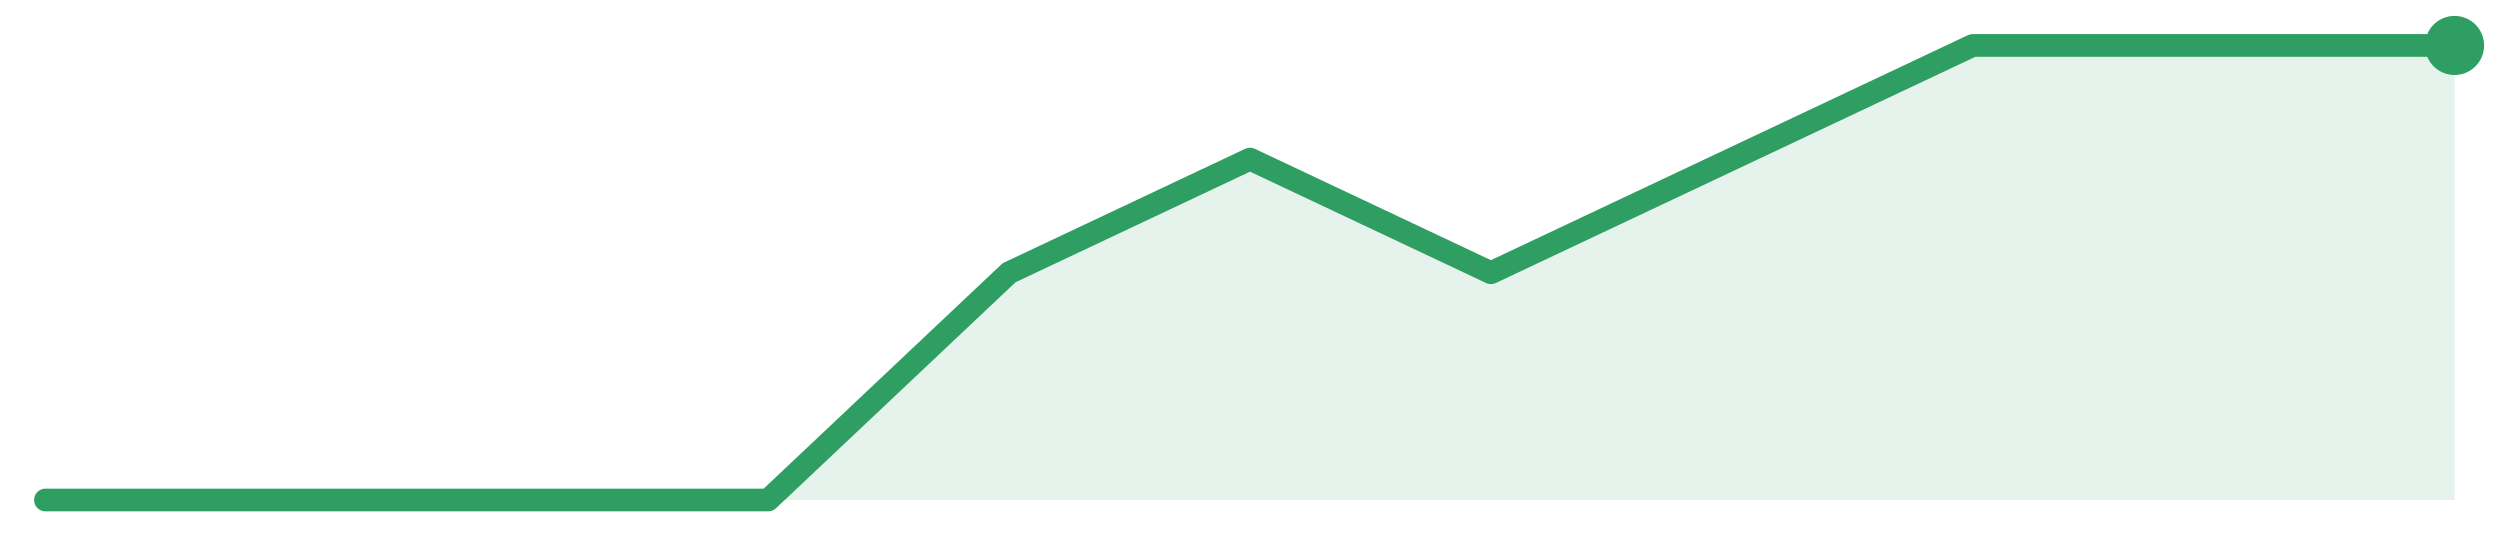
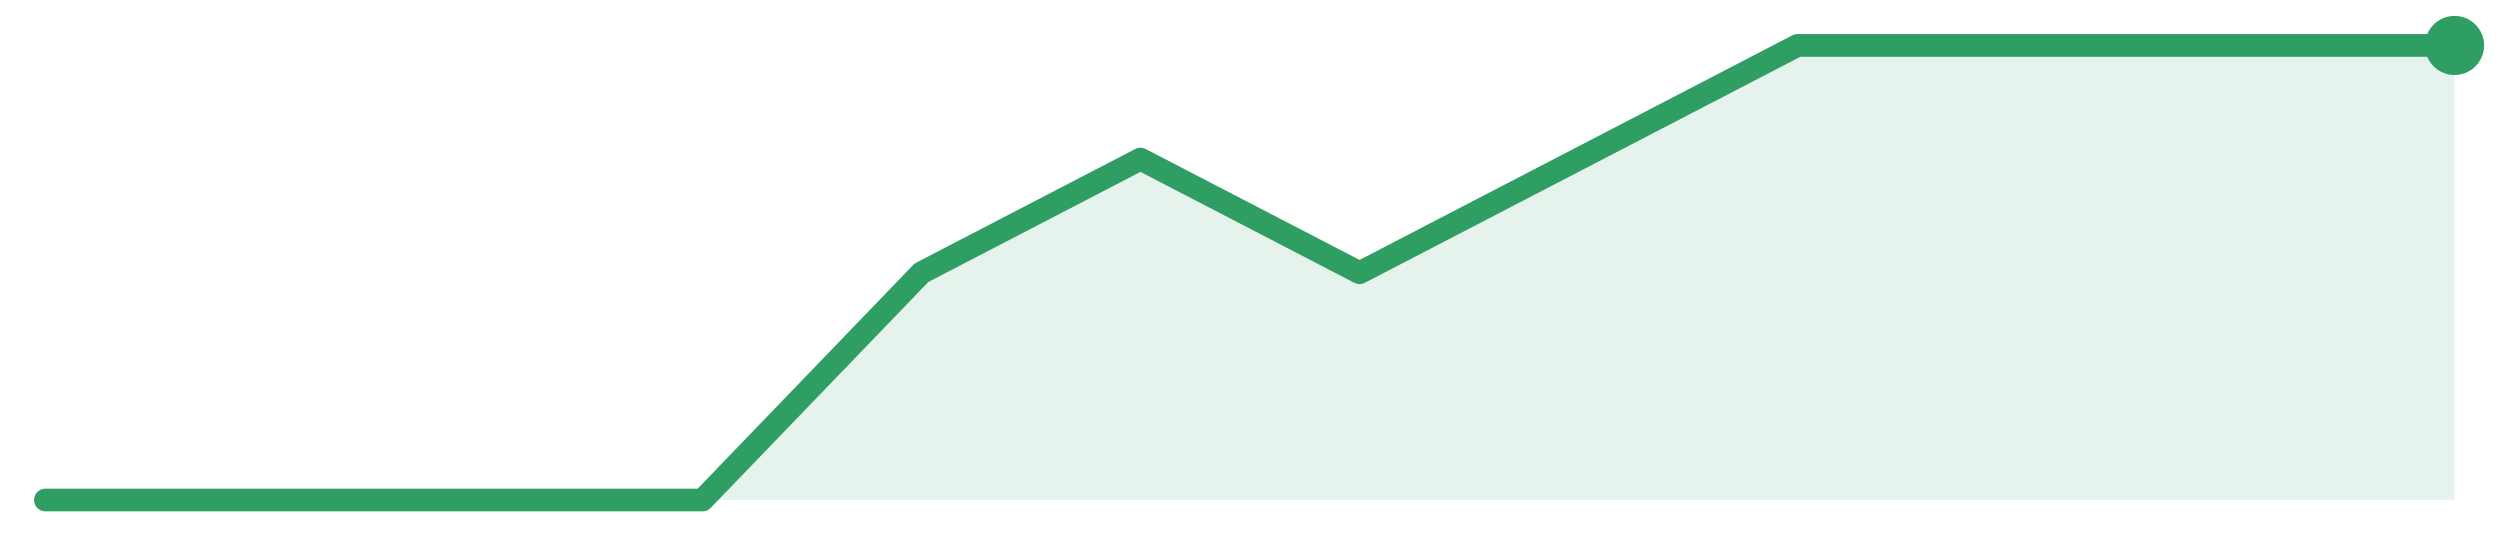
<svg xmlns="http://www.w3.org/2000/svg" width="220" height="48" viewBox="0 0 220 48" role="img" aria-label="trend">
-   <path d="M4.0,44.0 L4.0,44.0 L25.2,44.0 L46.4,44.0 L67.6,44.0 L88.8,24.0 L110.0,14.0 L131.2,24.0 L152.4,14.0 L173.6,4.0 L194.8,4.0 L216.0,4.0 L216.0,44.0 Z" fill="#2f9e631f" />
-   <path d="M4.0,44.0 L25.2,44.0 L46.4,44.0 L67.6,44.0 L88.8,24.0 L110.0,14.0 L131.2,24.0 L152.4,14.0 L173.6,4.0 L194.8,4.0 L216.0,4.0" fill="none" stroke="#2f9e63" stroke-width="2" stroke-linejoin="round" stroke-linecap="round" />
+   <path d="M4.0,44.0 L4.0,44.0 L23.27,44.0 L42.55,44.0 L61.82,44.0 L81.09,24.0 L100.36,14.0 L119.64,24.0 L138.91,14.0 L158.18,4.0 L177.45,4.0 L196.73,4.0 L216.0,4.0 L216.0,44.0 Z" fill="#2f9e631f" />
+   <path d="M4.0,44.0 L23.27,44.0 L42.55,44.0 L61.82,44.0 L81.09,24.0 L100.36,14.0 L119.64,24.0 L138.91,14.0 L158.18,4.0 L177.45,4.0 L196.73,4.0 L216.0,4.0" fill="none" stroke="#2f9e63" stroke-width="2" stroke-linejoin="round" stroke-linecap="round" />
  <circle cx="216.0" cy="4.0" r="2.6" fill="#2f9e63" />
</svg>
